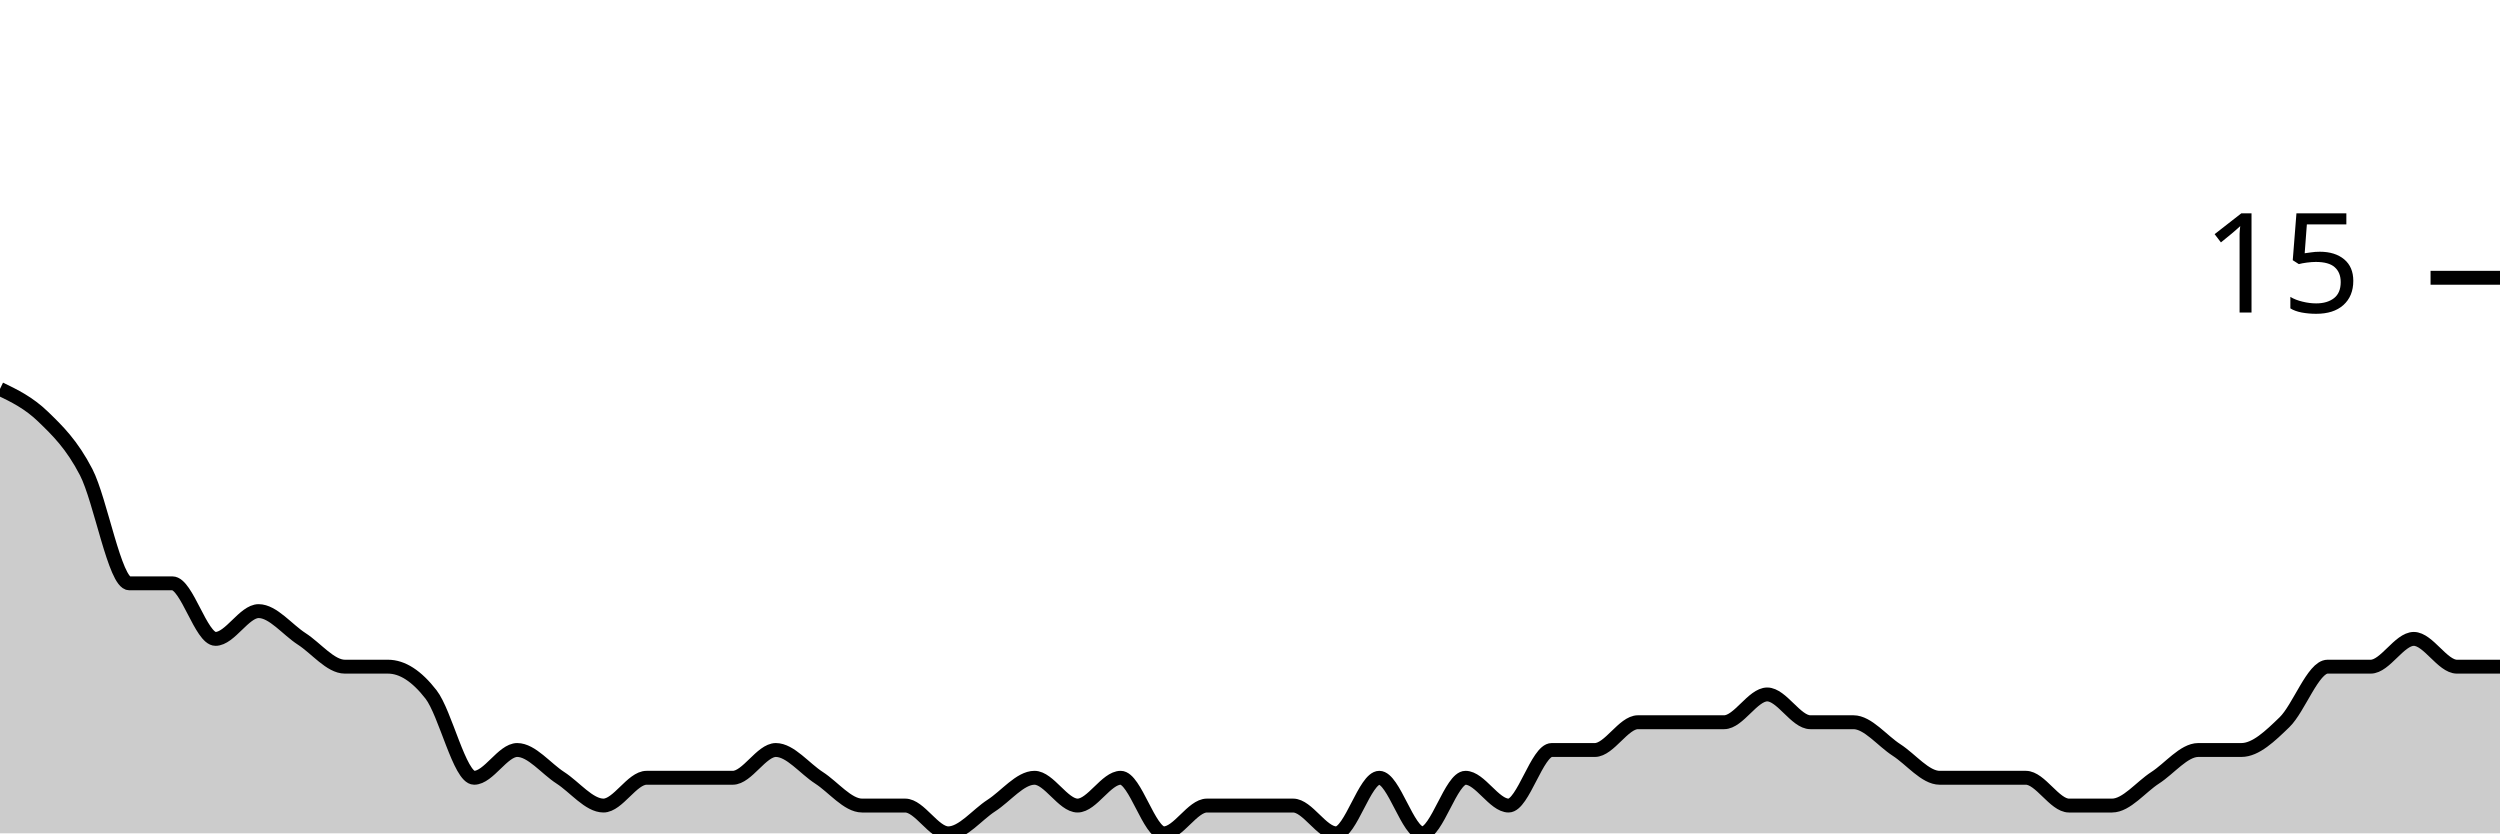
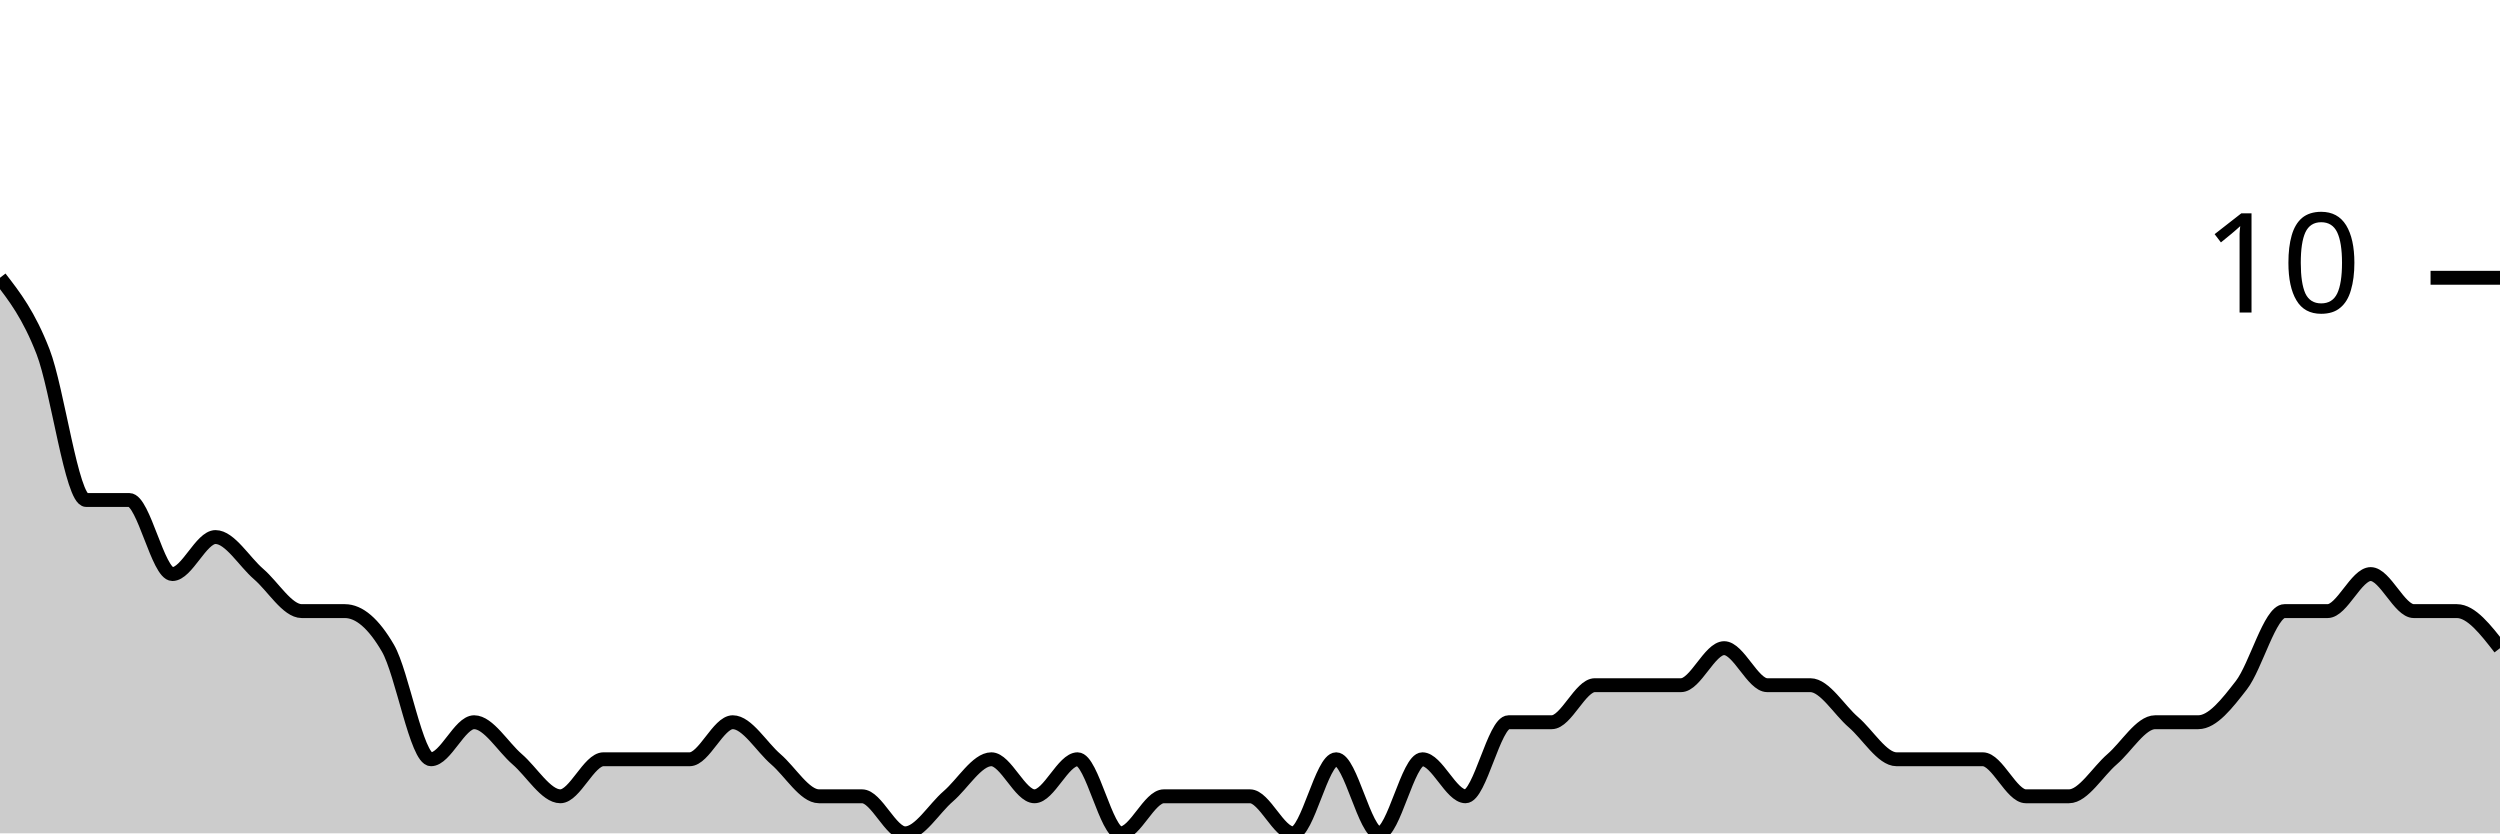
<svg xmlns="http://www.w3.org/2000/svg" viewBox="0 0 180 60">
  <g transform="translate(0,20)">
-     <path class="area" fill="rgba(0, 0, 0, 0.2)" d="M0,8C1.034,8.5,2.069,9,3.103,10C4.138,11,5.172,12,6.207,14C7.241,16,8.276,22,9.31,22C10.345,22,11.379,22,12.414,22C13.448,22,14.483,26,15.517,26C16.552,26,17.586,24,18.621,24C19.655,24,20.69,25.333,21.724,26C22.759,26.667,23.793,28,24.828,28C25.862,28,26.897,28,27.931,28C28.966,28,30,28.667,31.034,30C32.069,31.333,33.103,36,34.138,36C35.172,36,36.207,34,37.241,34C38.276,34,39.31,35.333,40.345,36C41.379,36.667,42.414,38,43.448,38C44.483,38,45.517,36,46.552,36C47.586,36,48.621,36,49.655,36C50.69,36,51.724,36,52.759,36C53.793,36,54.828,34,55.862,34C56.897,34,57.931,35.333,58.966,36C60,36.667,61.034,38,62.069,38C63.103,38,64.138,38,65.172,38C66.207,38,67.241,40,68.276,40C69.31,40,70.345,38.667,71.379,38C72.414,37.333,73.448,36,74.483,36C75.517,36,76.552,38,77.586,38C78.621,38,79.655,36,80.69,36C81.724,36,82.759,40,83.793,40C84.828,40,85.862,38,86.897,38C87.931,38,88.966,38,90,38C91.034,38,92.069,38,93.103,38C94.138,38,95.172,40,96.207,40C97.241,40,98.276,36,99.31,36C100.345,36,101.379,40,102.414,40C103.448,40,104.483,36,105.517,36C106.552,36,107.586,38,108.621,38C109.655,38,110.69,34,111.724,34C112.759,34,113.793,34,114.828,34C115.862,34,116.897,32,117.931,32C118.966,32,120,32,121.034,32C122.069,32,123.103,32,124.138,32C125.172,32,126.207,30,127.241,30C128.276,30,129.31,32,130.345,32C131.379,32,132.414,32,133.448,32C134.483,32,135.517,33.333,136.552,34C137.586,34.667,138.621,36,139.655,36C140.69,36,141.724,36,142.759,36C143.793,36,144.828,36,145.862,36C146.897,36,147.931,38,148.966,38C150,38,151.034,38,152.069,38C153.103,38,154.138,36.667,155.172,36C156.207,35.333,157.241,34,158.276,34C159.31,34,160.345,34,161.379,34C162.414,34,163.448,33,164.483,32C165.517,31,166.552,28,167.586,28C168.621,28,169.655,28,170.69,28C171.724,28,172.759,26,173.793,26C174.828,26,175.862,28,176.897,28C177.931,28,178.966,28,180,28L180,40C178.966,40,177.931,40,176.897,40C175.862,40,174.828,40,173.793,40C172.759,40,171.724,40,170.69,40C169.655,40,168.621,40,167.586,40C166.552,40,165.517,40,164.483,40C163.448,40,162.414,40,161.379,40C160.345,40,159.31,40,158.276,40C157.241,40,156.207,40,155.172,40C154.138,40,153.103,40,152.069,40C151.034,40,150,40,148.966,40C147.931,40,146.897,40,145.862,40C144.828,40,143.793,40,142.759,40C141.724,40,140.69,40,139.655,40C138.621,40,137.586,40,136.552,40C135.517,40,134.483,40,133.448,40C132.414,40,131.379,40,130.345,40C129.31,40,128.276,40,127.241,40C126.207,40,125.172,40,124.138,40C123.103,40,122.069,40,121.034,40C120,40,118.966,40,117.931,40C116.897,40,115.862,40,114.828,40C113.793,40,112.759,40,111.724,40C110.69,40,109.655,40,108.621,40C107.586,40,106.552,40,105.517,40C104.483,40,103.448,40,102.414,40C101.379,40,100.345,40,99.31,40C98.276,40,97.241,40,96.207,40C95.172,40,94.138,40,93.103,40C92.069,40,91.034,40,90,40C88.966,40,87.931,40,86.897,40C85.862,40,84.828,40,83.793,40C82.759,40,81.724,40,80.69,40C79.655,40,78.621,40,77.586,40C76.552,40,75.517,40,74.483,40C73.448,40,72.414,40,71.379,40C70.345,40,69.31,40,68.276,40C67.241,40,66.207,40,65.172,40C64.138,40,63.103,40,62.069,40C61.034,40,60,40,58.966,40C57.931,40,56.897,40,55.862,40C54.828,40,53.793,40,52.759,40C51.724,40,50.69,40,49.655,40C48.621,40,47.586,40,46.552,40C45.517,40,44.483,40,43.448,40C42.414,40,41.379,40,40.345,40C39.31,40,38.276,40,37.241,40C36.207,40,35.172,40,34.138,40C33.103,40,32.069,40,31.034,40C30,40,28.966,40,27.931,40C26.897,40,25.862,40,24.828,40C23.793,40,22.759,40,21.724,40C20.69,40,19.655,40,18.621,40C17.586,40,16.552,40,15.517,40C14.483,40,13.448,40,12.414,40C11.379,40,10.345,40,9.31,40C8.276,40,7.241,40,6.207,40C5.172,40,4.138,40,3.103,40C2.069,40,1.034,40,0,40Z" />
-     <path class="line" stroke="black" fill="none" d="M0,8C1.034,8.5,2.069,9,3.103,10C4.138,11,5.172,12,6.207,14C7.241,16,8.276,22,9.31,22C10.345,22,11.379,22,12.414,22C13.448,22,14.483,26,15.517,26C16.552,26,17.586,24,18.621,24C19.655,24,20.69,25.333,21.724,26C22.759,26.667,23.793,28,24.828,28C25.862,28,26.897,28,27.931,28C28.966,28,30,28.667,31.034,30C32.069,31.333,33.103,36,34.138,36C35.172,36,36.207,34,37.241,34C38.276,34,39.31,35.333,40.345,36C41.379,36.667,42.414,38,43.448,38C44.483,38,45.517,36,46.552,36C47.586,36,48.621,36,49.655,36C50.69,36,51.724,36,52.759,36C53.793,36,54.828,34,55.862,34C56.897,34,57.931,35.333,58.966,36C60,36.667,61.034,38,62.069,38C63.103,38,64.138,38,65.172,38C66.207,38,67.241,40,68.276,40C69.31,40,70.345,38.667,71.379,38C72.414,37.333,73.448,36,74.483,36C75.517,36,76.552,38,77.586,38C78.621,38,79.655,36,80.69,36C81.724,36,82.759,40,83.793,40C84.828,40,85.862,38,86.897,38C87.931,38,88.966,38,90,38C91.034,38,92.069,38,93.103,38C94.138,38,95.172,40,96.207,40C97.241,40,98.276,36,99.31,36C100.345,36,101.379,40,102.414,40C103.448,40,104.483,36,105.517,36C106.552,36,107.586,38,108.621,38C109.655,38,110.69,34,111.724,34C112.759,34,113.793,34,114.828,34C115.862,34,116.897,32,117.931,32C118.966,32,120,32,121.034,32C122.069,32,123.103,32,124.138,32C125.172,32,126.207,30,127.241,30C128.276,30,129.31,32,130.345,32C131.379,32,132.414,32,133.448,32C134.483,32,135.517,33.333,136.552,34C137.586,34.667,138.621,36,139.655,36C140.69,36,141.724,36,142.759,36C143.793,36,144.828,36,145.862,36C146.897,36,147.931,38,148.966,38C150,38,151.034,38,152.069,38C153.103,38,154.138,36.667,155.172,36C156.207,35.333,157.241,34,158.276,34C159.31,34,160.345,34,161.379,34C162.414,34,163.448,33,164.483,32C165.517,31,166.552,28,167.586,28C168.621,28,169.655,28,170.69,28C171.724,28,172.759,26,173.793,26C174.828,26,175.862,28,176.897,28C177.931,28,178.966,28,180,28" />
+     <path class="area" fill="rgba(0, 0, 0, 0.2)" d="M0,0C1.034,1.333,2.069,2.667,3.103,5.333C4.138,8,5.172,16,6.207,16C7.241,16,8.276,16,9.31,16C10.345,16,11.379,21.333,12.414,21.333C13.448,21.333,14.483,18.667,15.517,18.667C16.552,18.667,17.586,20.444,18.621,21.333C19.655,22.222,20.69,24,21.724,24C22.759,24,23.793,24,24.828,24C25.862,24,26.897,24.889,27.931,26.667C28.966,28.444,30,34.667,31.034,34.667C32.069,34.667,33.103,32,34.138,32C35.172,32,36.207,33.778,37.241,34.667C38.276,35.556,39.31,37.333,40.345,37.333C41.379,37.333,42.414,34.667,43.448,34.667C44.483,34.667,45.517,34.667,46.552,34.667C47.586,34.667,48.621,34.667,49.655,34.667C50.69,34.667,51.724,32,52.759,32C53.793,32,54.828,33.778,55.862,34.667C56.897,35.556,57.931,37.333,58.966,37.333C60,37.333,61.034,37.333,62.069,37.333C63.103,37.333,64.138,40,65.172,40C66.207,40,67.241,38.222,68.276,37.333C69.31,36.444,70.345,34.667,71.379,34.667C72.414,34.667,73.448,37.333,74.483,37.333C75.517,37.333,76.552,34.667,77.586,34.667C78.621,34.667,79.655,40,80.69,40C81.724,40,82.759,37.333,83.793,37.333C84.828,37.333,85.862,37.333,86.897,37.333C87.931,37.333,88.966,37.333,90,37.333C91.034,37.333,92.069,40,93.103,40C94.138,40,95.172,34.667,96.207,34.667C97.241,34.667,98.276,40,99.31,40C100.345,40,101.379,34.667,102.414,34.667C103.448,34.667,104.483,37.333,105.517,37.333C106.552,37.333,107.586,32,108.621,32C109.655,32,110.69,32,111.724,32C112.759,32,113.793,29.333,114.828,29.333C115.862,29.333,116.897,29.333,117.931,29.333C118.966,29.333,120,29.333,121.034,29.333C122.069,29.333,123.103,26.667,124.138,26.667C125.172,26.667,126.207,29.333,127.241,29.333C128.276,29.333,129.31,29.333,130.345,29.333C131.379,29.333,132.414,31.111,133.448,32C134.483,32.889,135.517,34.667,136.552,34.667C137.586,34.667,138.621,34.667,139.655,34.667C140.69,34.667,141.724,34.667,142.759,34.667C143.793,34.667,144.828,37.333,145.862,37.333C146.897,37.333,147.931,37.333,148.966,37.333C150,37.333,151.034,35.556,152.069,34.667C153.103,33.778,154.138,32,155.172,32C156.207,32,157.241,32,158.276,32C159.31,32,160.345,30.667,161.379,29.333C162.414,28,163.448,24,164.483,24C165.517,24,166.552,24,167.586,24C168.621,24,169.655,21.333,170.69,21.333C171.724,21.333,172.759,24,173.793,24C174.828,24,175.862,24,176.897,24C177.931,24,178.966,25.333,180,26.667L180,40C178.966,40,177.931,40,176.897,40C175.862,40,174.828,40,173.793,40C172.759,40,171.724,40,170.69,40C169.655,40,168.621,40,167.586,40C166.552,40,165.517,40,164.483,40C163.448,40,162.414,40,161.379,40C160.345,40,159.31,40,158.276,40C157.241,40,156.207,40,155.172,40C154.138,40,153.103,40,152.069,40C151.034,40,150,40,148.966,40C147.931,40,146.897,40,145.862,40C144.828,40,143.793,40,142.759,40C141.724,40,140.69,40,139.655,40C138.621,40,137.586,40,136.552,40C135.517,40,134.483,40,133.448,40C132.414,40,131.379,40,130.345,40C129.31,40,128.276,40,127.241,40C126.207,40,125.172,40,124.138,40C123.103,40,122.069,40,121.034,40C120,40,118.966,40,117.931,40C116.897,40,115.862,40,114.828,40C113.793,40,112.759,40,111.724,40C110.69,40,109.655,40,108.621,40C107.586,40,106.552,40,105.517,40C104.483,40,103.448,40,102.414,40C101.379,40,100.345,40,99.31,40C98.276,40,97.241,40,96.207,40C95.172,40,94.138,40,93.103,40C92.069,40,91.034,40,90,40C88.966,40,87.931,40,86.897,40C85.862,40,84.828,40,83.793,40C82.759,40,81.724,40,80.69,40C79.655,40,78.621,40,77.586,40C76.552,40,75.517,40,74.483,40C73.448,40,72.414,40,71.379,40C70.345,40,69.31,40,68.276,40C67.241,40,66.207,40,65.172,40C64.138,40,63.103,40,62.069,40C61.034,40,60,40,58.966,40C57.931,40,56.897,40,55.862,40C54.828,40,53.793,40,52.759,40C51.724,40,50.69,40,49.655,40C48.621,40,47.586,40,46.552,40C45.517,40,44.483,40,43.448,40C42.414,40,41.379,40,40.345,40C39.31,40,38.276,40,37.241,40C36.207,40,35.172,40,34.138,40C33.103,40,32.069,40,31.034,40C30,40,28.966,40,27.931,40C26.897,40,25.862,40,24.828,40C23.793,40,22.759,40,21.724,40C20.69,40,19.655,40,18.621,40C17.586,40,16.552,40,15.517,40C14.483,40,13.448,40,12.414,40C11.379,40,10.345,40,9.31,40C8.276,40,7.241,40,6.207,40C5.172,40,4.138,40,3.103,40C2.069,40,1.034,40,0,40Z" />
+     <path class="line" stroke="black" fill="none" d="M0,0C1.034,1.333,2.069,2.667,3.103,5.333C4.138,8,5.172,16,6.207,16C7.241,16,8.276,16,9.31,16C10.345,16,11.379,21.333,12.414,21.333C13.448,21.333,14.483,18.667,15.517,18.667C16.552,18.667,17.586,20.444,18.621,21.333C19.655,22.222,20.69,24,21.724,24C22.759,24,23.793,24,24.828,24C25.862,24,26.897,24.889,27.931,26.667C28.966,28.444,30,34.667,31.034,34.667C32.069,34.667,33.103,32,34.138,32C35.172,32,36.207,33.778,37.241,34.667C38.276,35.556,39.31,37.333,40.345,37.333C41.379,37.333,42.414,34.667,43.448,34.667C44.483,34.667,45.517,34.667,46.552,34.667C47.586,34.667,48.621,34.667,49.655,34.667C50.69,34.667,51.724,32,52.759,32C53.793,32,54.828,33.778,55.862,34.667C56.897,35.556,57.931,37.333,58.966,37.333C60,37.333,61.034,37.333,62.069,37.333C63.103,37.333,64.138,40,65.172,40C66.207,40,67.241,38.222,68.276,37.333C69.31,36.444,70.345,34.667,71.379,34.667C72.414,34.667,73.448,37.333,74.483,37.333C75.517,37.333,76.552,34.667,77.586,34.667C78.621,34.667,79.655,40,80.69,40C81.724,40,82.759,37.333,83.793,37.333C84.828,37.333,85.862,37.333,86.897,37.333C87.931,37.333,88.966,37.333,90,37.333C91.034,37.333,92.069,40,93.103,40C94.138,40,95.172,34.667,96.207,34.667C97.241,34.667,98.276,40,99.31,40C100.345,40,101.379,34.667,102.414,34.667C103.448,34.667,104.483,37.333,105.517,37.333C106.552,37.333,107.586,32,108.621,32C109.655,32,110.69,32,111.724,32C112.759,32,113.793,29.333,114.828,29.333C115.862,29.333,116.897,29.333,117.931,29.333C118.966,29.333,120,29.333,121.034,29.333C122.069,29.333,123.103,26.667,124.138,26.667C125.172,26.667,126.207,29.333,127.241,29.333C128.276,29.333,129.31,29.333,130.345,29.333C131.379,29.333,132.414,31.111,133.448,32C134.483,32.889,135.517,34.667,136.552,34.667C137.586,34.667,138.621,34.667,139.655,34.667C140.69,34.667,141.724,34.667,142.759,34.667C143.793,34.667,144.828,37.333,145.862,37.333C146.897,37.333,147.931,37.333,148.966,37.333C150,37.333,151.034,35.556,152.069,34.667C153.103,33.778,154.138,32,155.172,32C156.207,32,157.241,32,158.276,32C159.31,32,160.345,30.667,161.379,29.333C162.414,28,163.448,24,164.483,24C165.517,24,166.552,24,167.586,24C168.621,24,169.655,21.333,170.69,21.333C171.724,21.333,172.759,24,173.793,24C174.828,24,175.862,24,176.897,24C177.931,24,178.966,25.333,180,26.667" />
    <path class="axis-ceiling" stroke-width="1" stroke="black" fill="none" d="M175,0L180,0" />
-     <text class="axis-ceiling-label" font-family="sans-serif" text-anchor="end" font-size="10px" x="170" y="2.5">15</text>
+     <text class="axis-ceiling-label" font-family="sans-serif" text-anchor="end" font-size="10px" x="170" y="2.5">10</text>
  </g>
</svg>
